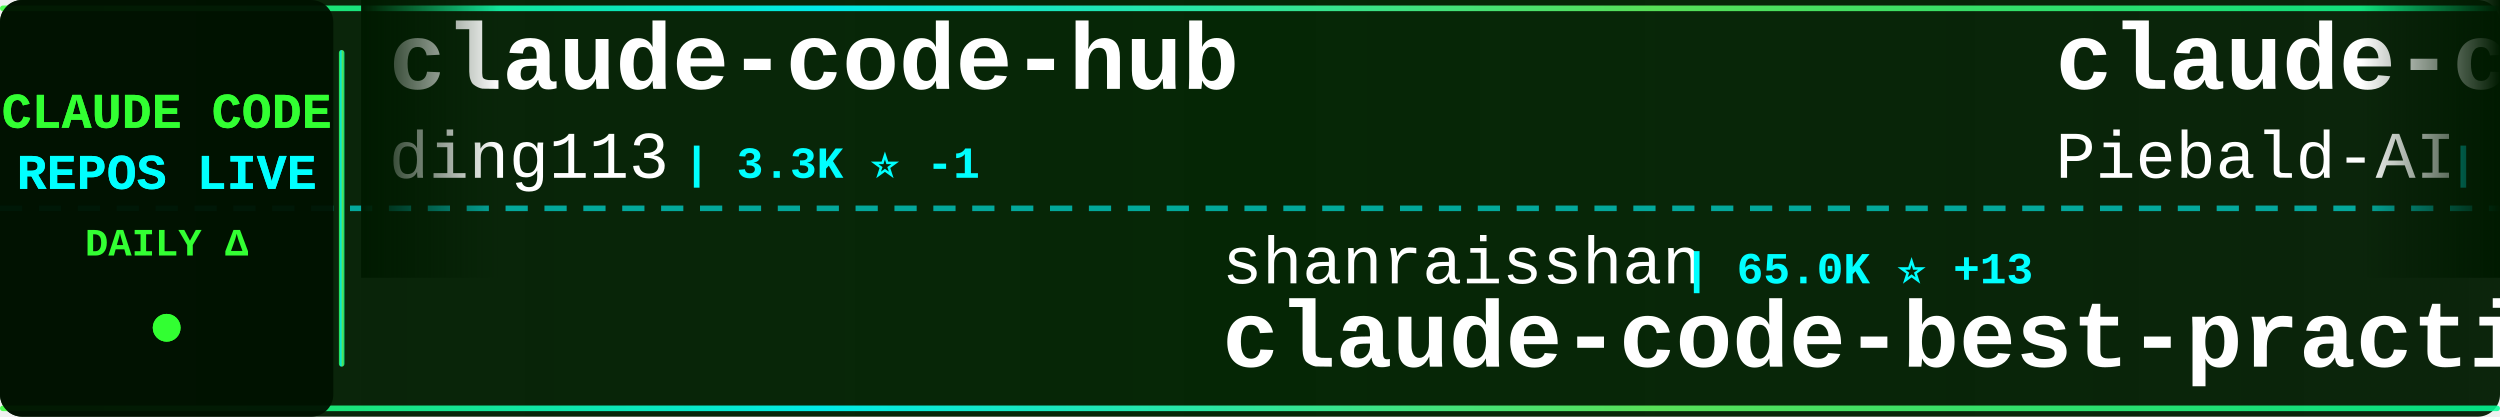
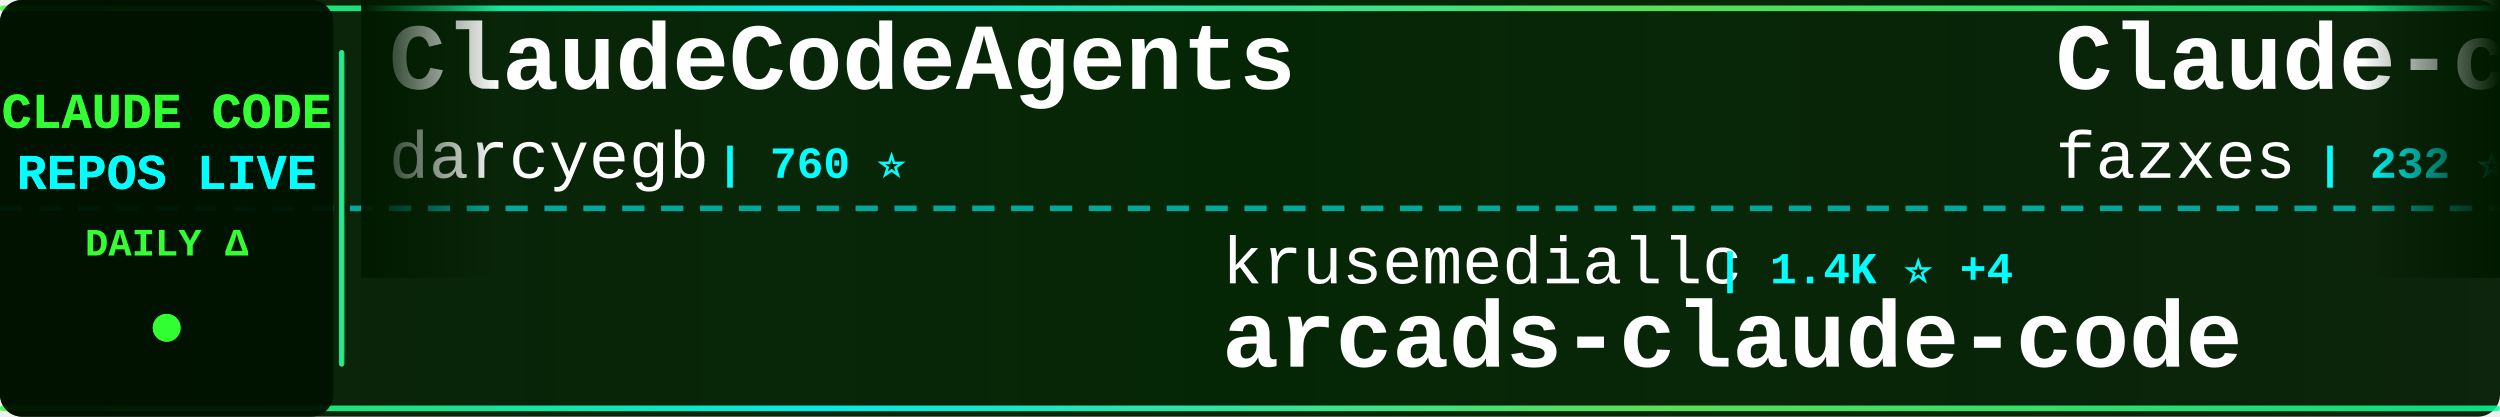
<svg xmlns="http://www.w3.org/2000/svg" width="900" height="150">
  <defs>
    <linearGradient id="tickerBg" x1="0%" y1="0%" x2="100%" y2="0%">
      <stop offset="0%" style="stop-color:#001a00;stop-opacity:0.95" />
      <stop offset="50%" style="stop-color:#002200;stop-opacity:0.98" />
      <stop offset="100%" style="stop-color:#001a00;stop-opacity:0.95" />
    </linearGradient>
    <linearGradient id="borderGrad" x1="0%" y1="0%" x2="100%" y2="0%">
      <stop offset="0%" style="stop-color:#33ff33;stop-opacity:0.85">
        <animate attributeName="stop-opacity" values="0.85;1;0.85" dur="2s" repeatCount="indefinite" />
      </stop>
      <stop offset="33%" style="stop-color:#00ffff;stop-opacity:0.9">
        <animate attributeName="stop-opacity" values="0.9;1;0.9" dur="2.2s" repeatCount="indefinite" />
      </stop>
      <stop offset="66%" style="stop-color:#66ff66;stop-opacity:0.85">
        <animate attributeName="stop-opacity" values="0.85;1;0.85" dur="1.8s" repeatCount="indefinite" />
      </stop>
      <stop offset="100%" style="stop-color:#00ff99;stop-opacity:0.85">
        <animate attributeName="stop-opacity" values="0.85;1;0.85" dur="2s" repeatCount="indefinite" />
      </stop>
    </linearGradient>
    <filter id="textGlow">
      <feGaussianBlur stdDeviation="0.1" result="coloredBlur" />
      <feMerge>
        <feMergeNode in="coloredBlur" />
        <feMergeNode in="SourceGraphic" />
      </feMerge>
    </filter>
    <filter id="metricGlow">
      <feGaussianBlur stdDeviation="0.2" result="coloredBlur" />
      <feMerge>
        <feMergeNode in="coloredBlur" />
        <feMergeNode in="SourceGraphic" />
      </feMerge>
    </filter>
    <linearGradient id="leftFade" x1="0%" y1="0%" x2="100%" y2="0%">
      <stop offset="0%" style="stop-color:#001a00;stop-opacity:1" />
      <stop offset="100%" style="stop-color:#001a00;stop-opacity:0" />
    </linearGradient>
    <linearGradient id="rightFade" x1="0%" y1="0%" x2="100%" y2="0%">
      <stop offset="0%" style="stop-color:#001a00;stop-opacity:0" />
      <stop offset="100%" style="stop-color:#001a00;stop-opacity:1" />
    </linearGradient>
  </defs>
  <rect width="900" height="150" fill="url(#tickerBg)" rx="8" />
  <rect x="0" y="2" width="900" height="2" fill="url(#borderGrad)" rx="1" />
  <rect x="0" y="146" width="900" height="2" fill="url(#borderGrad)" rx="1" />
  <line x1="0" y1="75" x2="900" y2="75" stroke="#00ffff" stroke-width="2" stroke-dasharray="8 6" opacity="0.6" />
  <rect x="0" y="0" width="120" height="150" fill="#001100" opacity="0.95" rx="8" />
  <text x="60" y="46" font-family="'Courier New', monospace" font-size="18" font-weight="bold" fill="#33ff33" text-anchor="middle" filter="url(#textGlow)">
    CLAUDE CODE
  </text>
  <text x="60" y="68" font-family="'Courier New', monospace" font-size="18" font-weight="bold" fill="#00ffff" text-anchor="middle" filter="url(#textGlow)">
    REPOS LIVE
  </text>
  <text x="60" y="92" font-family="'Courier New', monospace" font-size="14" font-weight="bold" fill="#33ff33" text-anchor="middle">
    DAILY Δ
  </text>
  <circle cx="60" cy="118" r="5" fill="#33ff33" filter="url(#metricGlow)">
    <animate attributeName="r" values="4;6;4" dur="1.5s" repeatCount="indefinite" />
    <animate attributeName="opacity" values="0.6;1;0.6" dur="1.5s" repeatCount="indefinite" />
  </circle>
  <rect x="122" y="18" width="2" height="114" fill="url(#borderGrad)" rx="1" />
  <clipPath id="tickerClip">
    <rect x="130" y="0" width="770" height="150" />
  </clipPath>
  <g clip-path="url(#tickerClip)">
    <g id="tickerItems">
      <animateTransform attributeName="transform" attributeType="XML" type="translate" from="0 0" to="-3000 0" dur="54s" repeatCount="indefinite" />
      <g transform="translate(0, 0)">
-         <text x="140" y="32" font-family="'Courier New', monospace" font-size="34" font-weight="bold" fill="#ffffff">claude-code-hub</text>
-         <text x="140" y="64" font-family="'Courier New', monospace" font-size="24" font-weight="normal" fill="#ffffff" opacity="1.0">ding113</text>
-         <text x="246" y="64" font-family="'Courier New', monospace" font-size="16" font-weight="bold" fill="#00ffff"> | 3.3K ⭐ -1</text>
+         <text x="140" y="32" font-family="'Courier New', monospace" font-size="34" font-weight="bold" fill="#ffffff">ClaudeCodeAgents</text>
+         <text x="140" y="64" font-family="'Courier New', monospace" font-size="24" font-weight="normal" fill="#ffffff" opacity="1.0">darcyegb</text>
+         <text x="258" y="64" font-family="'Courier New', monospace" font-size="16" font-weight="bold" fill="#00ffff"> | 760 ⭐</text>
      </g>
      <g transform="translate(300, 0)">
-         <text x="140" y="102" font-family="'Courier New', monospace" font-size="24" font-weight="normal" fill="#ffffff" opacity="1.0">shanraisshan</text>
-         <text x="306" y="102" font-family="'Courier New', monospace" font-size="16" font-weight="bold" fill="#00ffff"> | 65.0K ⭐ +13</text>
-         <text x="140" y="132" font-family="'Courier New', monospace" font-size="34" font-weight="bold" fill="#ffffff">claude-code-best-practic...</text>
+         <text x="140" y="102" font-family="'Courier New', monospace" font-size="24" font-weight="normal" fill="#ffffff" opacity="1.0">krusemediallc</text>
+         <text x="318" y="102" font-family="'Courier New', monospace" font-size="16" font-weight="bold" fill="#00ffff"> | 1.4K ⭐ +4</text>
+         <text x="140" y="132" font-family="'Courier New', monospace" font-size="34" font-weight="bold" fill="#ffffff">arcads-claude-code</text>
      </g>
      <g transform="translate(600, 0)">
-         <text x="140" y="32" font-family="'Courier New', monospace" font-size="34" font-weight="bold" fill="#ffffff">claude-code-system-promp...</text>
-         <text x="140" y="64" font-family="'Courier New', monospace" font-size="24" font-weight="normal" fill="#ffffff" opacity="1.0">Piebald-AI</text>
-         <text x="282" y="64" font-family="'Courier New', monospace" font-size="16" font-weight="bold" fill="#00ffff"> | 12.5K ⭐ +1</text>
+         <text x="140" y="32" font-family="'Courier New', monospace" font-size="34" font-weight="bold" fill="#ffffff">Claude-code</text>
+         <text x="140" y="64" font-family="'Courier New', monospace" font-size="24" font-weight="normal" fill="#ffffff" opacity="1.0">fazxes</text>
+         <text x="234" y="64" font-family="'Courier New', monospace" font-size="16" font-weight="bold" fill="#00ffff"> | 232 ⭐</text>
      </g>
      <g transform="translate(900, 0)">
-         <text x="140" y="102" font-family="'Courier New', monospace" font-size="24" font-weight="normal" fill="#ffffff" opacity="1.0">ChrisWiles</text>
-         <text x="282" y="102" font-family="'Courier New', monospace" font-size="16" font-weight="bold" fill="#00ffff"> | 6.0K ⭐</text>
-         <text x="140" y="132" font-family="'Courier New', monospace" font-size="34" font-weight="bold" fill="#ffffff">claude-code-showcase</text>
+         <text x="140" y="102" font-family="'Courier New', monospace" font-size="24" font-weight="normal" fill="#ffffff" opacity="1.0">alejandrobalderas</text>
+         <text x="366" y="102" font-family="'Courier New', monospace" font-size="16" font-weight="bold" fill="#00ffff"> | 2.8K ⭐ +1</text>
+         <text x="140" y="132" font-family="'Courier New', monospace" font-size="34" font-weight="bold" fill="#ffffff">claude-code-from-source</text>
      </g>
      <g transform="translate(1200, 0)">
-         <text x="140" y="32" font-family="'Courier New', monospace" font-size="34" font-weight="bold" fill="#ffffff">claude-code-cheat-sheet</text>
-         <text x="140" y="64" font-family="'Courier New', monospace" font-size="24" font-weight="normal" fill="#ffffff" opacity="1.0">Njengah</text>
-         <text x="246" y="64" font-family="'Courier New', monospace" font-size="16" font-weight="bold" fill="#00ffff"> | 1.9K ⭐</text>
+         <text x="140" y="32" font-family="'Courier New', monospace" font-size="34" font-weight="bold" fill="#ffffff">claude-code-best-practic...</text>
+         <text x="140" y="64" font-family="'Courier New', monospace" font-size="24" font-weight="normal" fill="#ffffff" opacity="1.0">shanraisshan</text>
+         <text x="306" y="64" font-family="'Courier New', monospace" font-size="16" font-weight="bold" fill="#00ffff"> | 65.0K ⭐ +9</text>
      </g>
      <g transform="translate(1500, 0)">
-         <text x="140" y="102" font-family="'Courier New', monospace" font-size="24" font-weight="normal" fill="#ffffff" opacity="1.0">VineeTagarwaL-code</text>
-         <text x="378" y="102" font-family="'Courier New', monospace" font-size="16" font-weight="bold" fill="#00ffff"> | 273 ⭐</text>
-         <text x="140" y="132" font-family="'Courier New', monospace" font-size="34" font-weight="bold" fill="#ffffff">claude-code</text>
+         <text x="140" y="102" font-family="'Courier New', monospace" font-size="24" font-weight="normal" fill="#ffffff" opacity="1.0">OrcaWhisper</text>
+         <text x="294" y="102" font-family="'Courier New', monospace" font-size="16" font-weight="bold" fill="#00ffff"> | 91 ⭐</text>
+         <text x="140" y="132" font-family="'Courier New', monospace" font-size="34" font-weight="bold" fill="#ffffff">Claude-Code</text>
      </g>
      <g transform="translate(1800, 0)">
-         <text x="140" y="32" font-family="'Courier New', monospace" font-size="34" font-weight="bold" fill="#ffffff">claude-code-router</text>
-         <text x="140" y="64" font-family="'Courier New', monospace" font-size="24" font-weight="normal" fill="#ffffff" opacity="1.0">musistudio</text>
-         <text x="282" y="64" font-family="'Courier New', monospace" font-size="16" font-weight="bold" fill="#00ffff"> | 36.9K ⭐ -2</text>
+         <text x="140" y="32" font-family="'Courier New', monospace" font-size="34" font-weight="bold" fill="#ffffff">everything-claude-code-z...</text>
+         <text x="140" y="64" font-family="'Courier New', monospace" font-size="24" font-weight="normal" fill="#ffffff" opacity="1.0">xu-xiang</text>
+         <text x="258" y="64" font-family="'Courier New', monospace" font-size="16" font-weight="bold" fill="#00ffff"> | 1.9K ⭐</text>
      </g>
      <g transform="translate(2100, 0)">
-         <text x="140" y="102" font-family="'Courier New', monospace" font-size="24" font-weight="normal" fill="#ffffff" opacity="1.0">nicedreamzapp</text>
-         <text x="318" y="102" font-family="'Courier New', monospace" font-size="16" font-weight="bold" fill="#00ffff"> | 3.2K ⭐ +1</text>
-         <text x="140" y="132" font-family="'Courier New', monospace" font-size="34" font-weight="bold" fill="#ffffff">claude-code-local</text>
+         <text x="140" y="102" font-family="'Courier New', monospace" font-size="24" font-weight="normal" fill="#ffffff" opacity="1.0">disler</text>
+         <text x="234" y="102" font-family="'Courier New', monospace" font-size="16" font-weight="bold" fill="#00ffff"> | 1.6K ⭐ +2</text>
+         <text x="140" y="132" font-family="'Courier New', monospace" font-size="34" font-weight="bold" fill="#ffffff">pi-vs-claude-code</text>
      </g>
      <g transform="translate(2400, 0)">
-         <text x="140" y="32" font-family="'Courier New', monospace" font-size="34" font-weight="bold" fill="#ffffff">claude-code</text>
-         <text x="140" y="64" font-family="'Courier New', monospace" font-size="24" font-weight="normal" fill="#ffffff" opacity="1.0">RishabhK103</text>
-         <text x="294" y="64" font-family="'Courier New', monospace" font-size="16" font-weight="bold" fill="#00ffff"> | 105 ⭐</text>
+         <text x="140" y="32" font-family="'Courier New', monospace" font-size="34" font-weight="bold" fill="#ffffff">learn-claude-code</text>
+         <text x="140" y="64" font-family="'Courier New', monospace" font-size="24" font-weight="normal" fill="#ffffff" opacity="1.0">shareAI-lab</text>
+         <text x="294" y="64" font-family="'Courier New', monospace" font-size="16" font-weight="bold" fill="#00ffff"> | 75.3K ⭐ +6</text>
      </g>
      <g transform="translate(2700, 0)">
-         <text x="140" y="102" font-family="'Courier New', monospace" font-size="24" font-weight="normal" fill="#ffffff" opacity="1.0">ghuntley</text>
-         <text x="258" y="102" font-family="'Courier New', monospace" font-size="16" font-weight="bold" fill="#00ffff"> | 990 ⭐</text>
-         <text x="140" y="132" font-family="'Courier New', monospace" font-size="34" font-weight="bold" fill="#ffffff">claude-code-source-code-...</text>
+         <text x="140" y="102" font-family="'Courier New', monospace" font-size="24" font-weight="normal" fill="#ffffff" opacity="1.0">VoltAgent</text>
+         <text x="270" y="102" font-family="'Courier New', monospace" font-size="16" font-weight="bold" fill="#00ffff"> | 24.6K ⭐ +5</text>
+         <text x="140" y="132" font-family="'Courier New', monospace" font-size="34" font-weight="bold" fill="#ffffff">awesome-claude-code-suba...</text>
      </g>
      <g transform="translate(3000, 0)">
-         <text x="140" y="32" font-family="'Courier New', monospace" font-size="34" font-weight="bold" fill="#ffffff">claude-code-hub</text>
-         <text x="140" y="64" font-family="'Courier New', monospace" font-size="24" font-weight="normal" fill="#ffffff" opacity="1.0">ding113</text>
-         <text x="246" y="64" font-family="'Courier New', monospace" font-size="16" font-weight="bold" fill="#00ffff"> | 3.3K ⭐ -1</text>
+         <text x="140" y="32" font-family="'Courier New', monospace" font-size="34" font-weight="bold" fill="#ffffff">ClaudeCodeAgents</text>
+         <text x="140" y="64" font-family="'Courier New', monospace" font-size="24" font-weight="normal" fill="#ffffff" opacity="1.0">darcyegb</text>
+         <text x="258" y="64" font-family="'Courier New', monospace" font-size="16" font-weight="bold" fill="#00ffff"> | 760 ⭐</text>
      </g>
      <g transform="translate(3300, 0)">
-         <text x="140" y="102" font-family="'Courier New', monospace" font-size="24" font-weight="normal" fill="#ffffff" opacity="1.0">shanraisshan</text>
-         <text x="306" y="102" font-family="'Courier New', monospace" font-size="16" font-weight="bold" fill="#00ffff"> | 65.0K ⭐ +13</text>
-         <text x="140" y="132" font-family="'Courier New', monospace" font-size="34" font-weight="bold" fill="#ffffff">claude-code-best-practic...</text>
+         <text x="140" y="102" font-family="'Courier New', monospace" font-size="24" font-weight="normal" fill="#ffffff" opacity="1.0">krusemediallc</text>
+         <text x="318" y="102" font-family="'Courier New', monospace" font-size="16" font-weight="bold" fill="#00ffff"> | 1.4K ⭐ +4</text>
+         <text x="140" y="132" font-family="'Courier New', monospace" font-size="34" font-weight="bold" fill="#ffffff">arcads-claude-code</text>
      </g>
      <g transform="translate(3600, 0)">
-         <text x="140" y="32" font-family="'Courier New', monospace" font-size="34" font-weight="bold" fill="#ffffff">claude-code-system-promp...</text>
-         <text x="140" y="64" font-family="'Courier New', monospace" font-size="24" font-weight="normal" fill="#ffffff" opacity="1.0">Piebald-AI</text>
-         <text x="282" y="64" font-family="'Courier New', monospace" font-size="16" font-weight="bold" fill="#00ffff"> | 12.5K ⭐ +1</text>
+         <text x="140" y="32" font-family="'Courier New', monospace" font-size="34" font-weight="bold" fill="#ffffff">Claude-code</text>
+         <text x="140" y="64" font-family="'Courier New', monospace" font-size="24" font-weight="normal" fill="#ffffff" opacity="1.0">fazxes</text>
+         <text x="234" y="64" font-family="'Courier New', monospace" font-size="16" font-weight="bold" fill="#00ffff"> | 232 ⭐</text>
      </g>
      <g transform="translate(3900, 0)">
-         <text x="140" y="102" font-family="'Courier New', monospace" font-size="24" font-weight="normal" fill="#ffffff" opacity="1.0">ChrisWiles</text>
-         <text x="282" y="102" font-family="'Courier New', monospace" font-size="16" font-weight="bold" fill="#00ffff"> | 6.0K ⭐</text>
-         <text x="140" y="132" font-family="'Courier New', monospace" font-size="34" font-weight="bold" fill="#ffffff">claude-code-showcase</text>
+         <text x="140" y="102" font-family="'Courier New', monospace" font-size="24" font-weight="normal" fill="#ffffff" opacity="1.0">alejandrobalderas</text>
+         <text x="366" y="102" font-family="'Courier New', monospace" font-size="16" font-weight="bold" fill="#00ffff"> | 2.8K ⭐ +1</text>
+         <text x="140" y="132" font-family="'Courier New', monospace" font-size="34" font-weight="bold" fill="#ffffff">claude-code-from-source</text>
      </g>
    </g>
  </g>
  <rect x="130" y="0" width="50" height="100" fill="url(#leftFade)" />
  <rect x="850" y="0" width="50" height="100" fill="url(#rightFade)" />
</svg>
